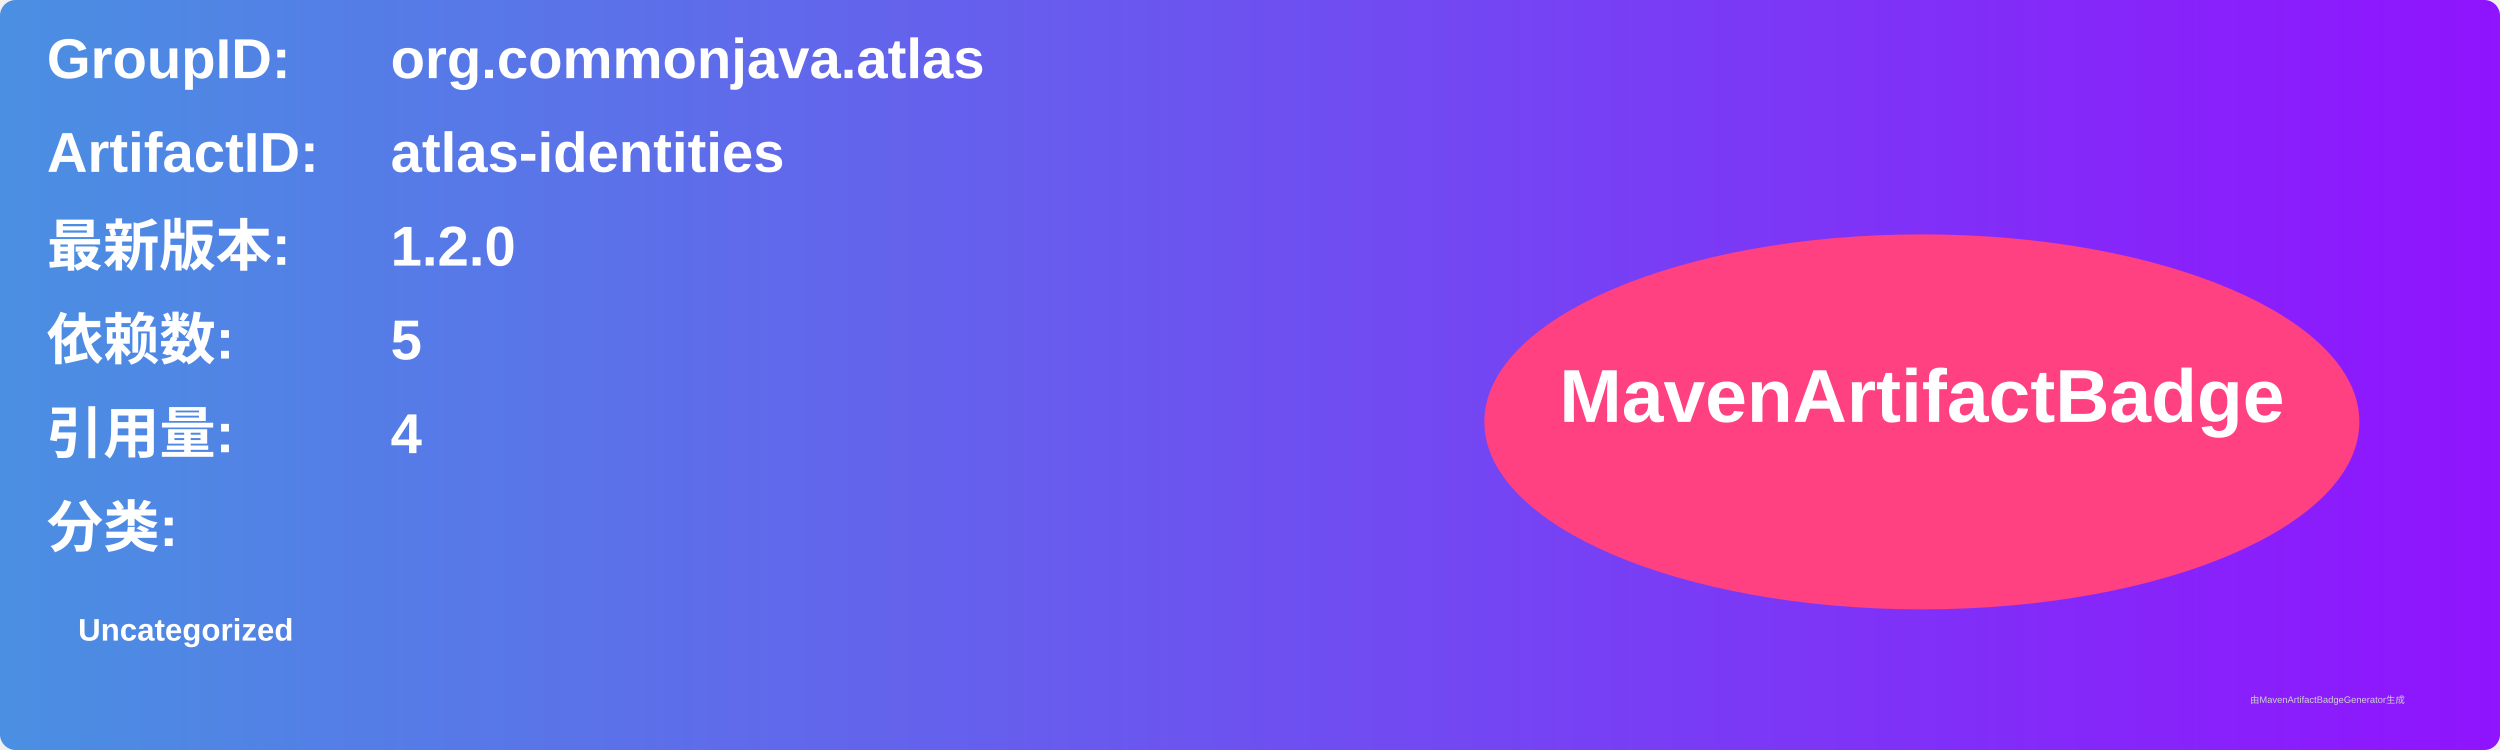
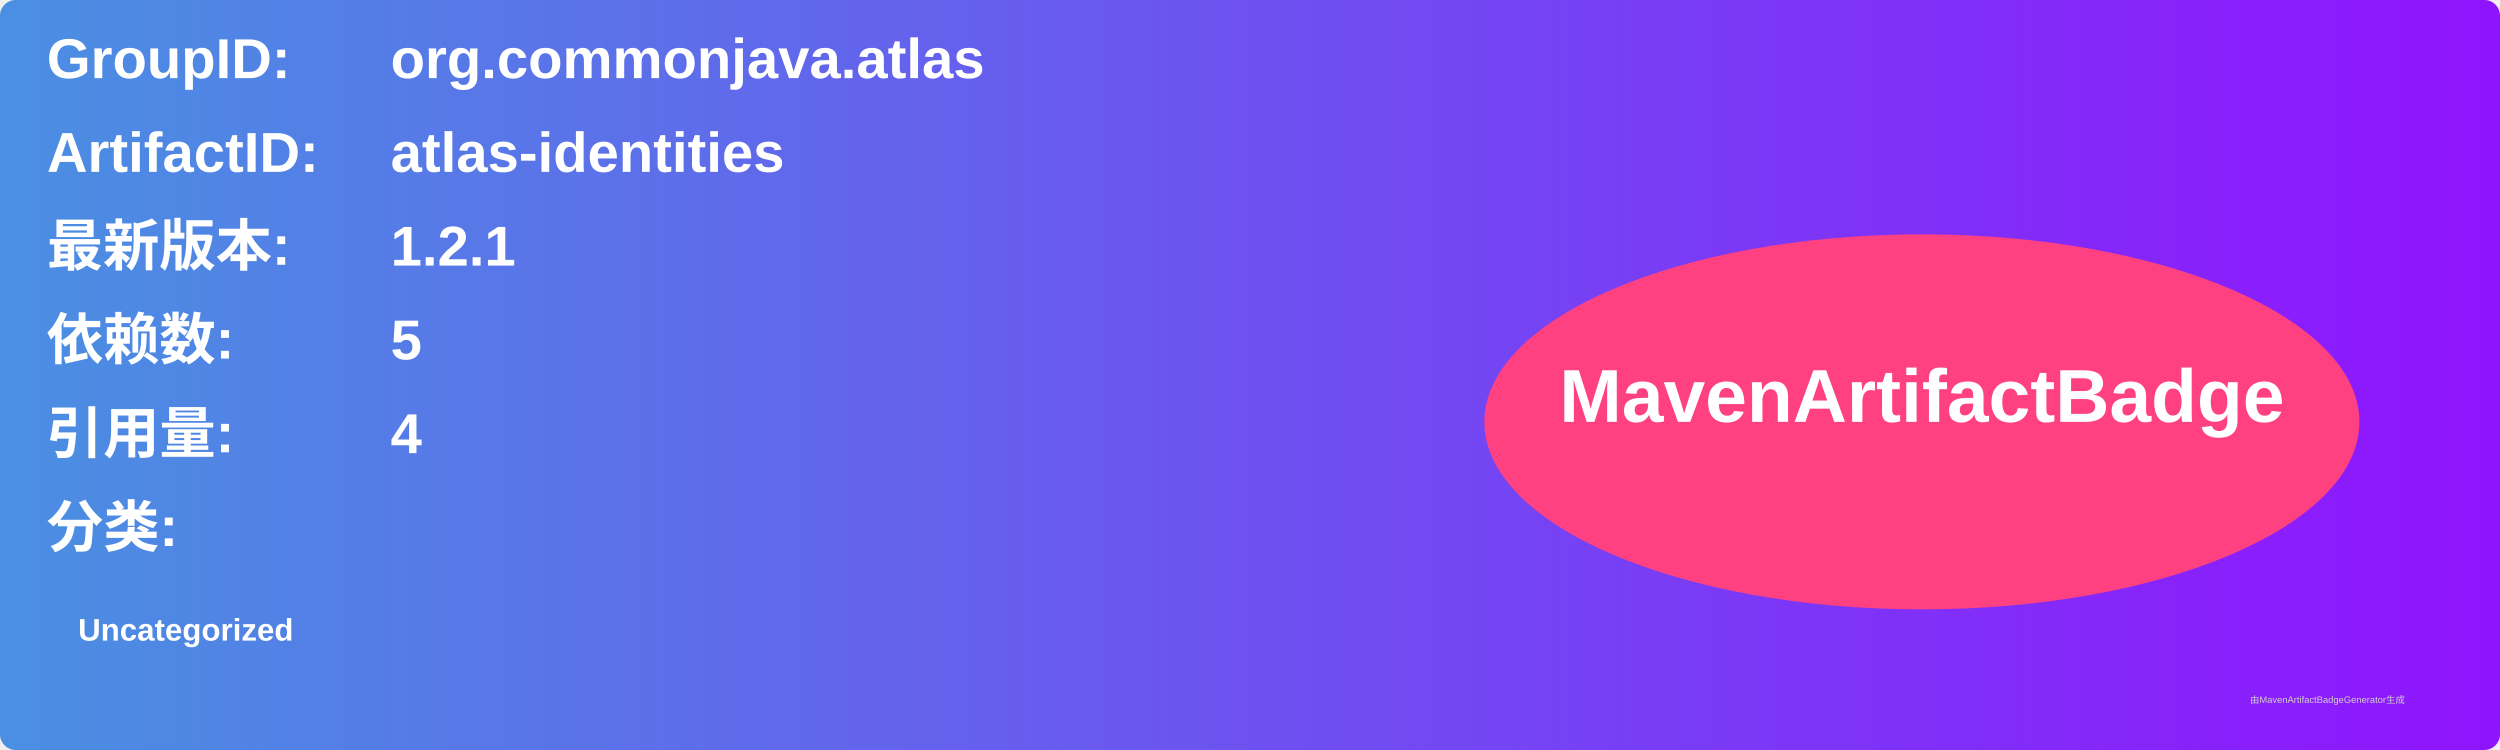
<svg xmlns="http://www.w3.org/2000/svg" width="800" height="240" viewBox="0 0 800 240">
  <linearGradient id="grad" x1="0%" y1="0%" x2="100%" y2="0%">
    <stop offset="0%" stop-color="#4a90e2" />
    <stop offset="100%" stop-color="#9013fe" />
  </linearGradient>
  <rect width="100%" height="100%" rx="5" ry="5" fill="url(#grad)" />
  <g transform="translate(15, 15)">
    <text x="0" y="10" font-family="Arial" font-size="18" fill="white" font-weight="bold" width="260">GroupID:</text>
    <text x="110" y="10" font-family="Arial" font-size="18" fill="white" font-weight="bold" width="460">org.commonjava.atlas</text>
    <text x="0" y="40" font-family="Arial" font-size="18" fill="white" font-weight="bold" width="260">ArtifactID:</text>
    <text x="110" y="40" font-family="Arial" font-size="18" fill="white" font-weight="bold" width="460">atlas-identities</text>
    <text x="0" y="70" font-family="Arial" font-size="18" fill="white" font-weight="bold">最新版本:</text>
    <text x="110" y="70" font-family="Arial" font-size="18" fill="white" font-weight="bold">
-       <tspan font-weight="bold">1.2.0</tspan>
+       <tspan font-weight="bold">1.2.1</tspan>
    </text>
    <text x="0" y="100" font-family="Arial" font-size="18" fill="white" font-weight="bold">依赖数: </text>
    <text x="110" y="100" font-family="Arial" font-size="18" fill="white">
      <tspan font-weight="bold">5</tspan>
    </text>
    <text x="0" y="130" font-family="Arial" font-size="18" fill="white" font-weight="bold">引用量: </text>
    <text x="110" y="130" font-family="Arial" font-size="18" fill="white">
      <tspan font-weight="bold">4</tspan>
    </text>
    <text x="0" y="160" font-family="Arial" font-size="18" fill="white" font-weight="bold">分类:</text>
    <text x="10" y="190" font-family="Arial" font-size="10" fill="white">
      <tspan font-weight="bold">Uncategorized</tspan>
    </text>
    <ellipse cx="600" cy="120" rx="140" ry="60" fill="#ff4081" />
    <text x="600" y="120" text-anchor="middle" font-family="Arial" font-size="24" fill="white" font-weight="bold">MavenArtifactBadge</text>
  </g>
  <text x="720" y="225" font-family="Arial" font-size="3" fill="#d0d0d0">由MavenArtifactBadgeGenerator生成</text>
</svg>
